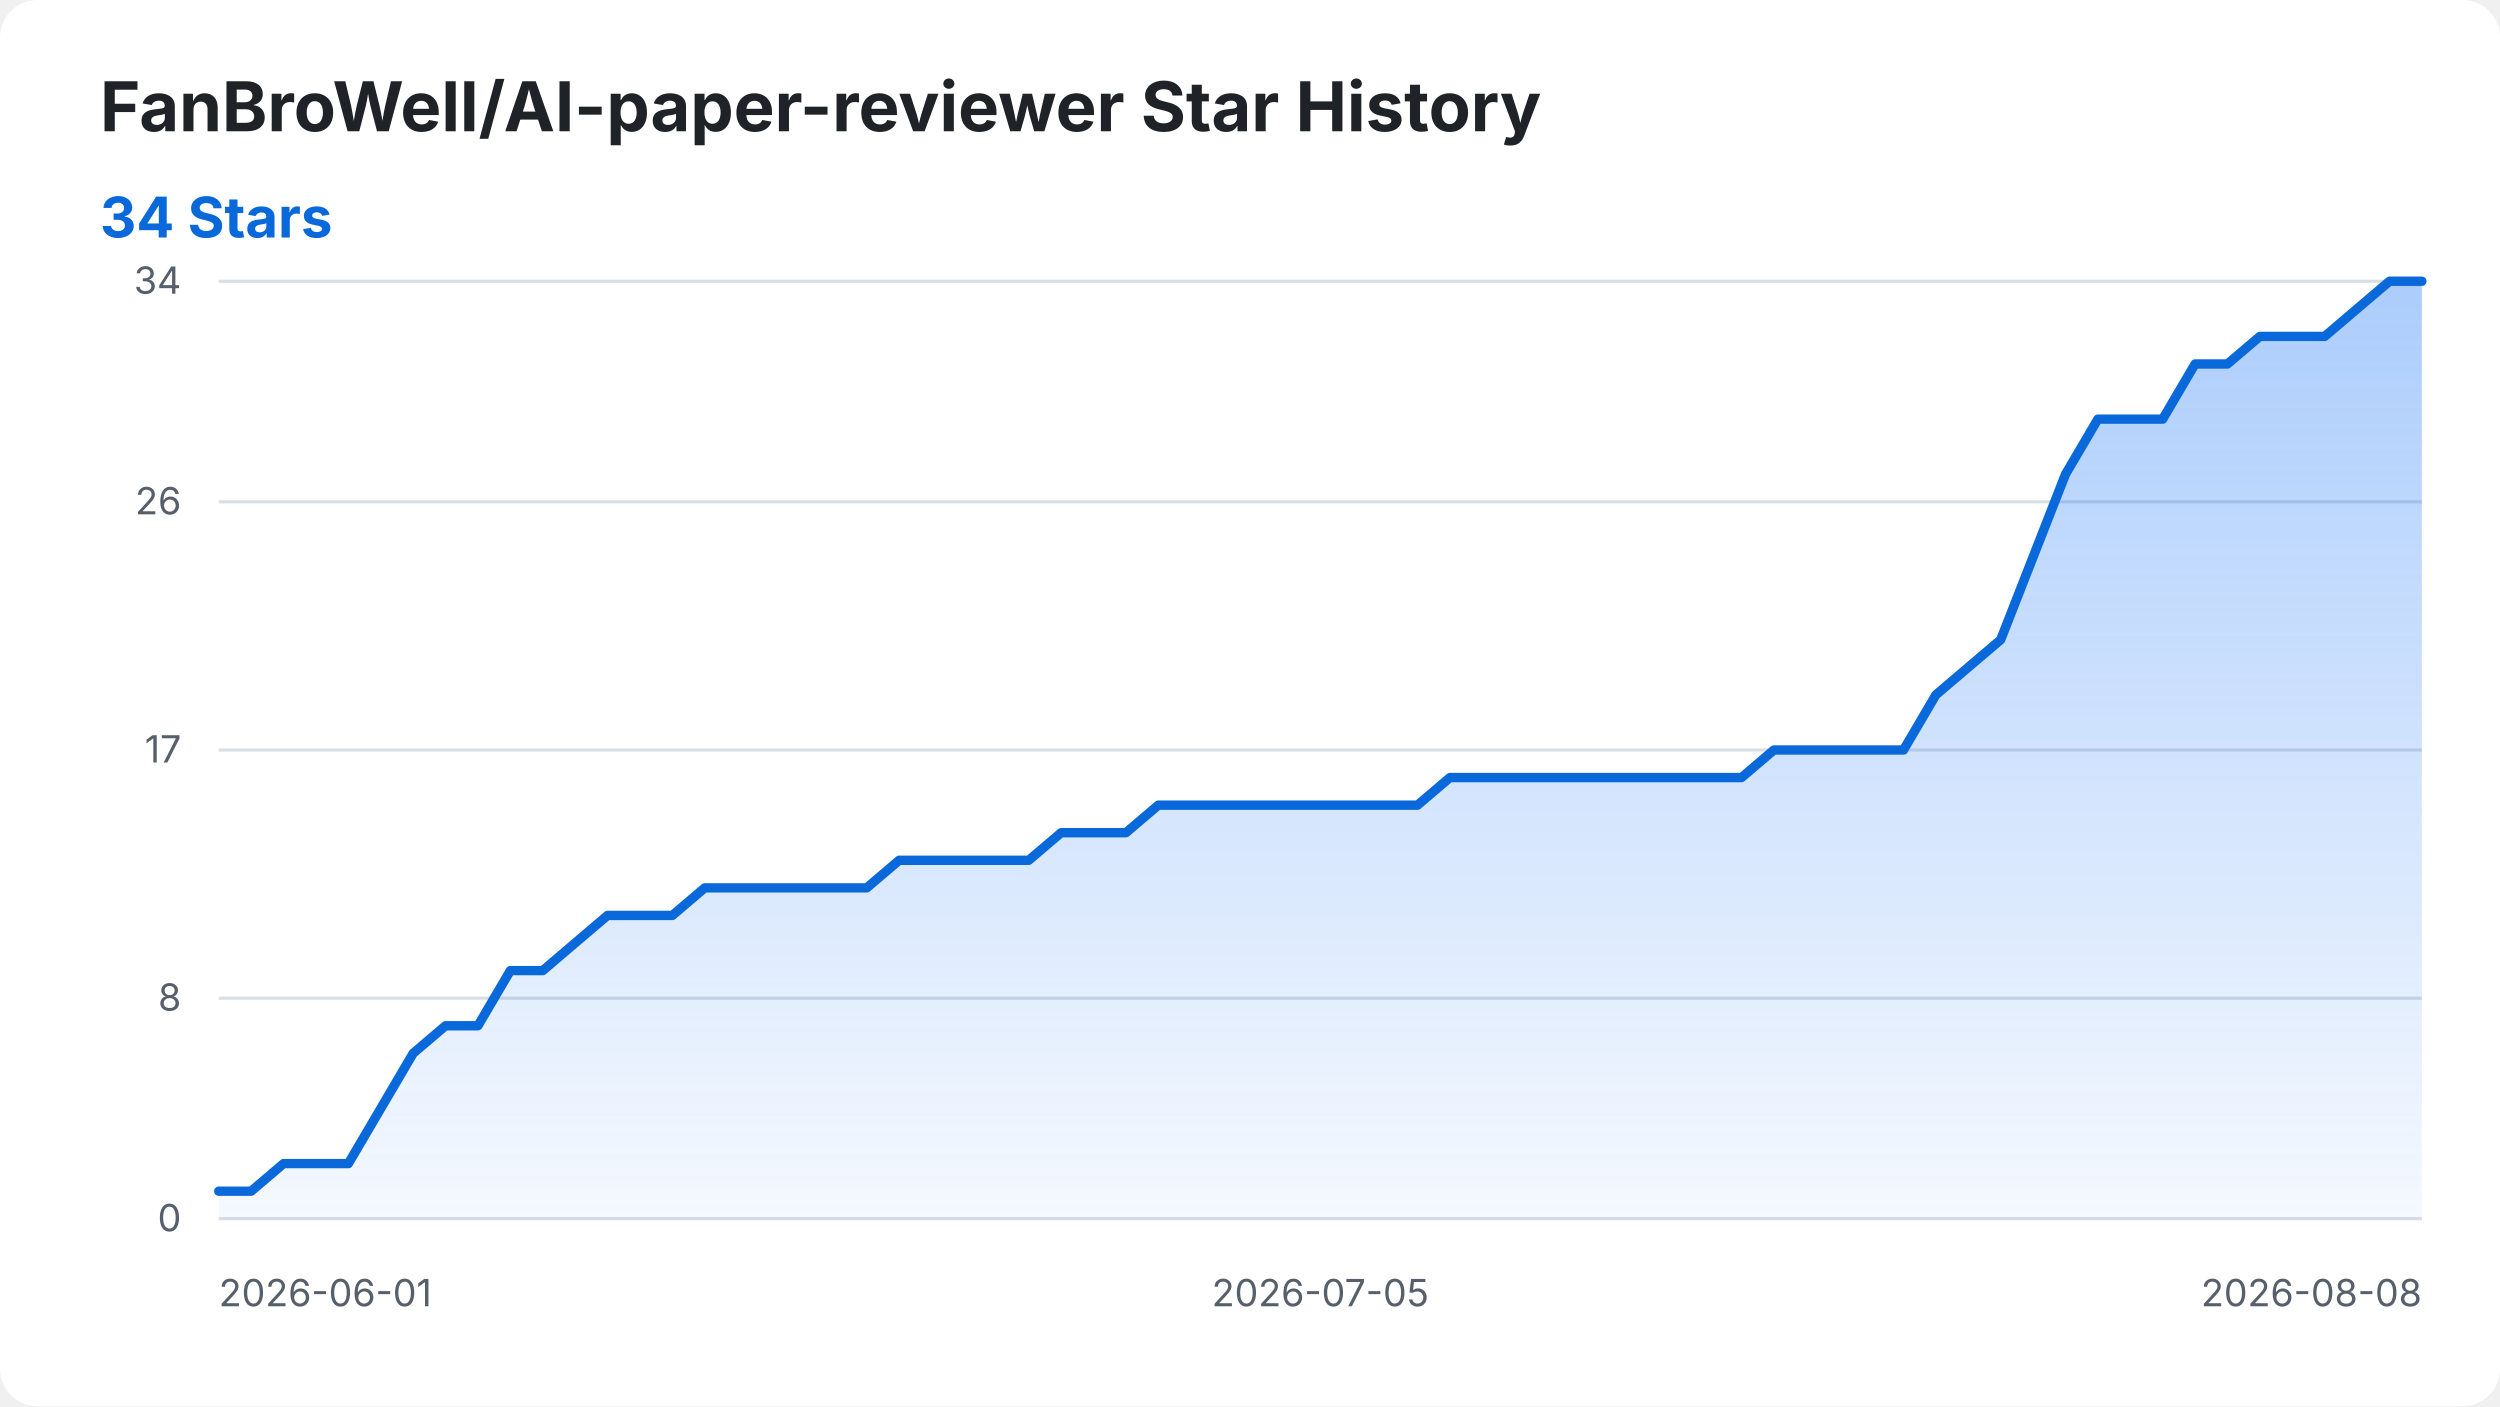
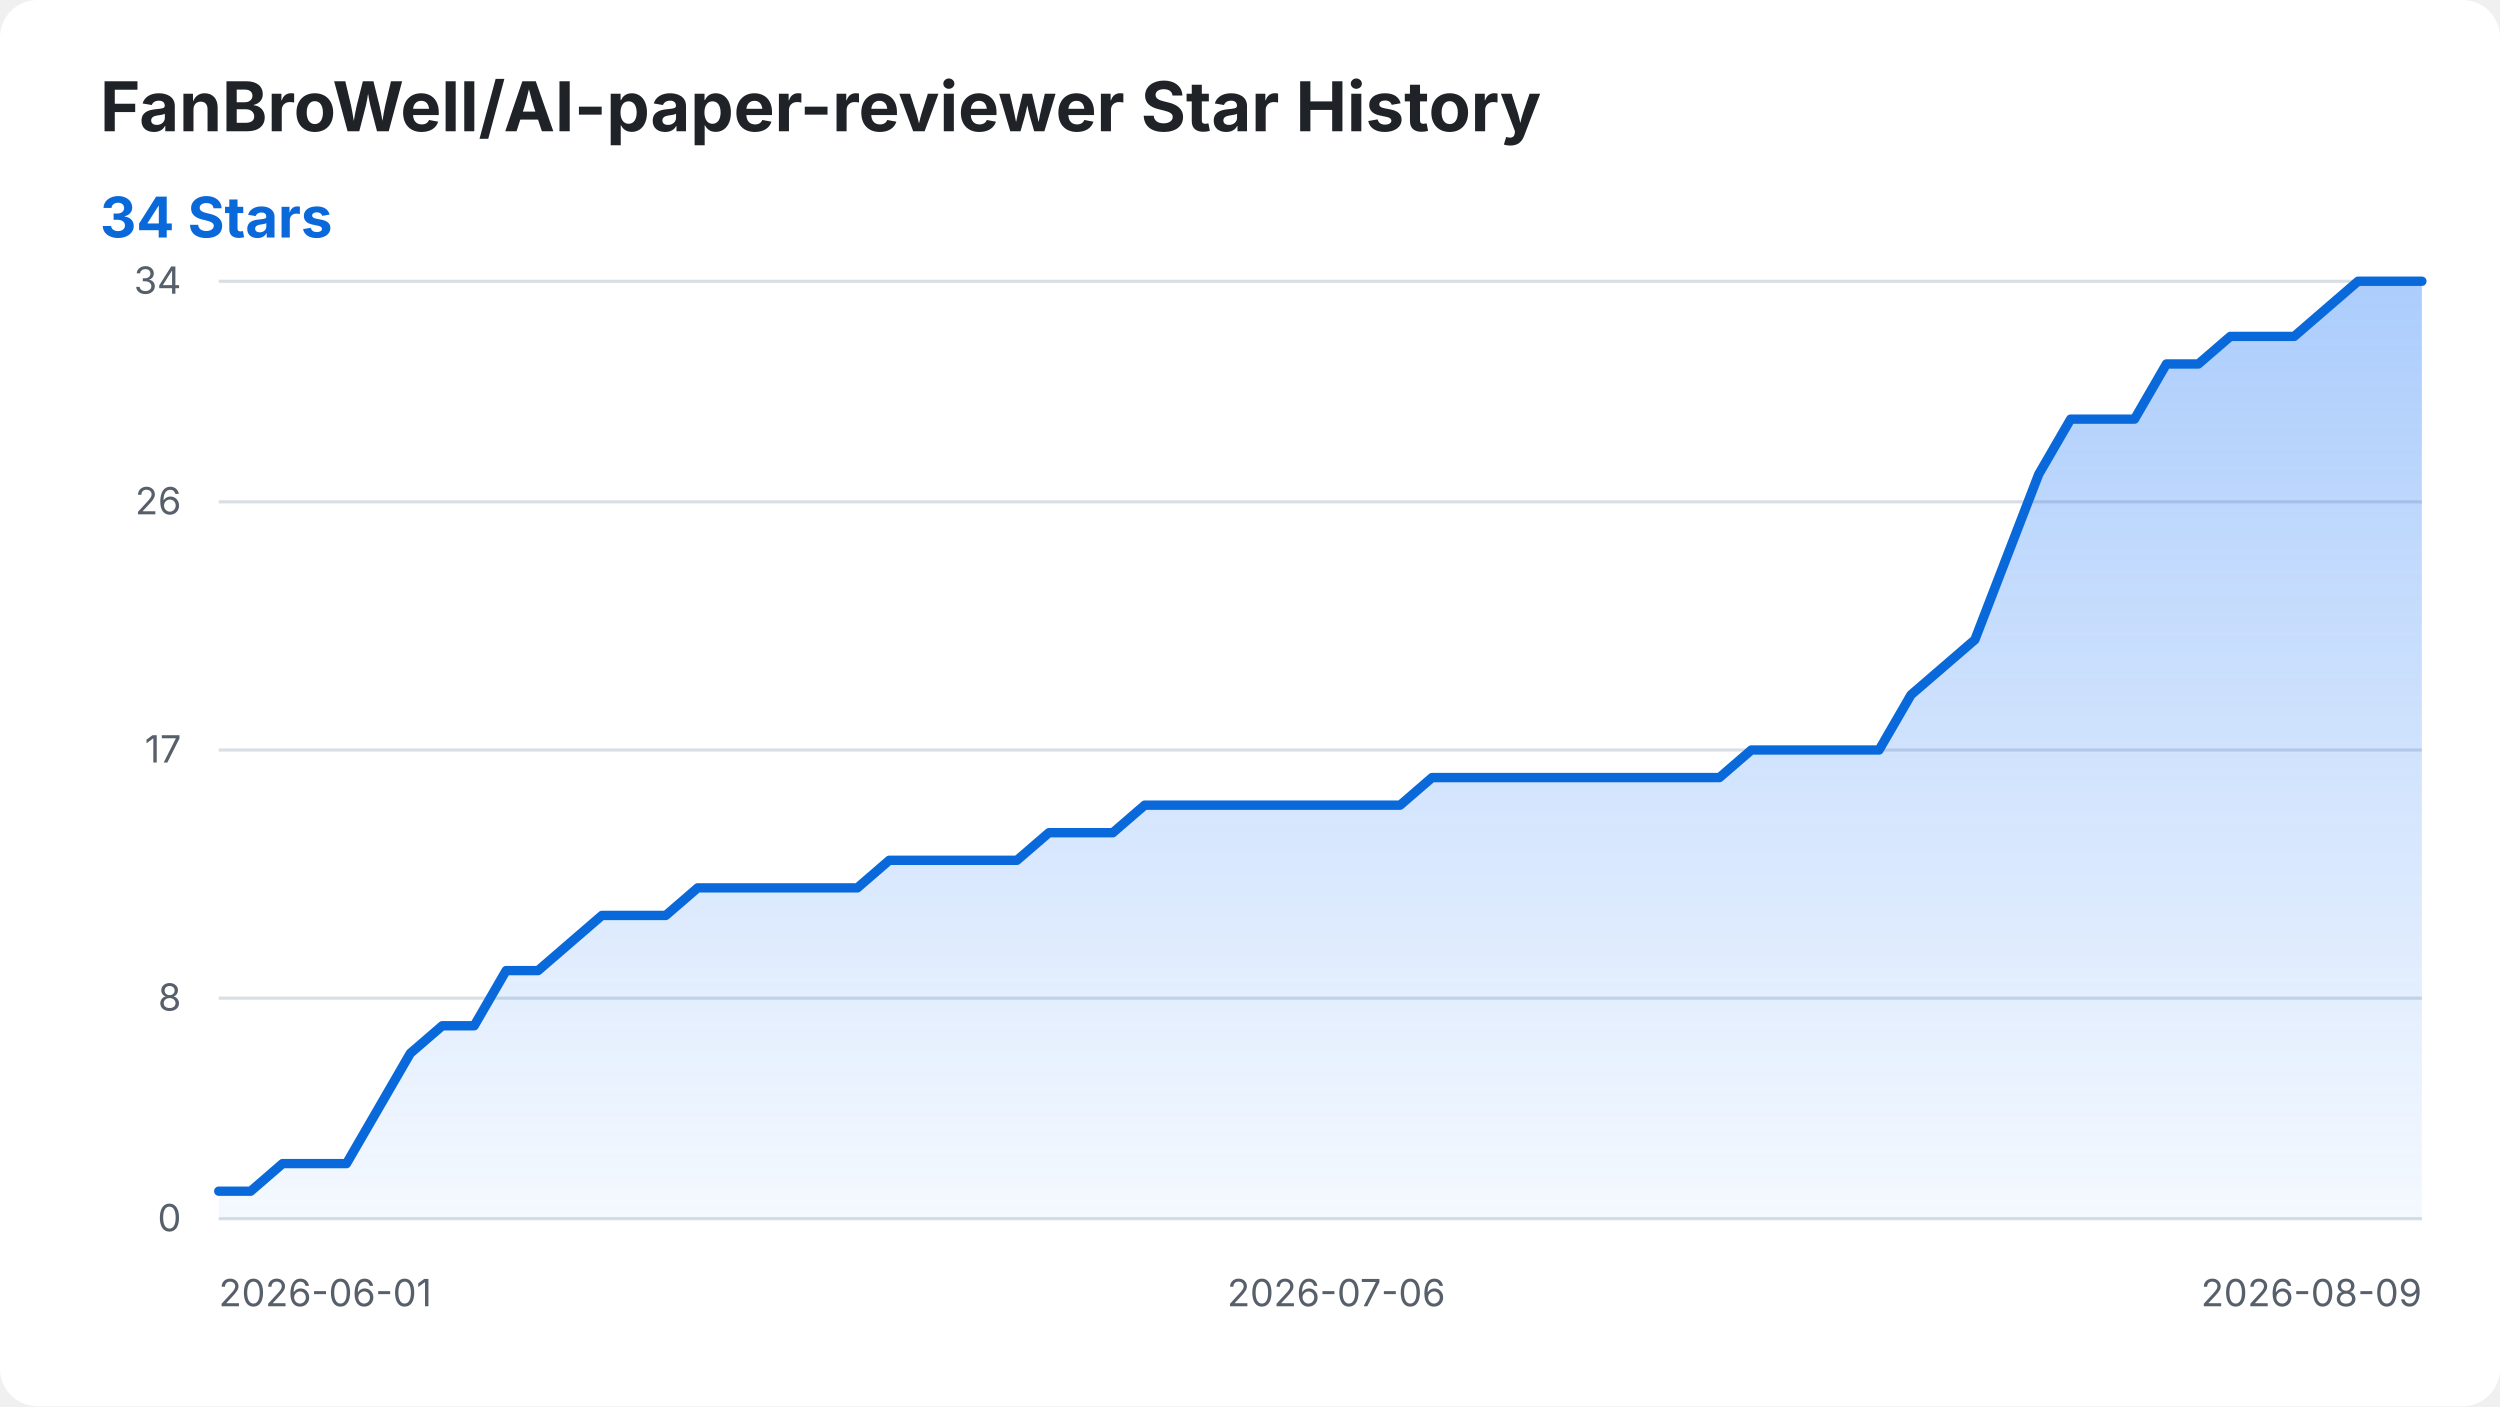
<svg xmlns="http://www.w3.org/2000/svg" width="800" height="450" viewBox="0 0 800 450" role="img" aria-labelledby="title desc">
  <style>
    .background { fill: #ffffff; }
    .title { fill: #1f2328; font: 700 22px -apple-system, BlinkMacSystemFont, "Segoe UI", sans-serif; }
    .summary { fill: #0969da; font: 700 18px -apple-system, BlinkMacSystemFont, "Segoe UI", sans-serif; }
    .axis-label { fill: #57606a; font: 12px -apple-system, BlinkMacSystemFont, "Segoe UI", sans-serif; }
    .grid { stroke: #d8dee4; stroke-width: 1; }
    .star-area { fill: url(#area-gradient); }
    .star-line { fill: none; stroke: #0969da; stroke-width: 3; stroke-linecap: round; stroke-linejoin: round; }
    @media (prefers-color-scheme: dark) {
      .background { fill: #0d1117; }
      .title { fill: #f0f6fc; }
      .axis-label { fill: #8b949e; }
      .grid { stroke: #30363d; }
      .summary { fill: #58a6ff; }
      .star-line { stroke: #58a6ff; }
    }
  </style>
  <defs>
    <linearGradient id="area-gradient" x1="0" y1="0" x2="0" y2="1">
      <stop offset="0%" stop-color="#2f81f7" stop-opacity="0.40" />
      <stop offset="100%" stop-color="#2f81f7" stop-opacity="0.05" />
    </linearGradient>
  </defs>
  <rect class="background" width="800" height="450" rx="12" />
  <text class="title" x="32" y="42">FanBroWell/AI-paper-reviewer Star History</text>
  <text class="summary" x="32" y="76">34 Stars</text>
  <line class="grid" x1="70" y1="390.00" x2="775" y2="390.00" />
  <text class="axis-label" x="58" y="394.00" text-anchor="end">0</text>
  <line class="grid" x1="70" y1="319.41" x2="775" y2="319.41" />
  <text class="axis-label" x="58" y="323.41" text-anchor="end">8</text>
  <line class="grid" x1="70" y1="240.00" x2="775" y2="240.00" />
  <text class="axis-label" x="58" y="244.00" text-anchor="end">17</text>
  <line class="grid" x1="70" y1="160.59" x2="775" y2="160.59" />
  <text class="axis-label" x="58" y="164.59" text-anchor="end">26</text>
  <line class="grid" x1="70" y1="90.00" x2="775" y2="90.00" />
  <text class="axis-label" x="58" y="94.00" text-anchor="end">34</text>
  <text class="axis-label" x="70.00" y="418" text-anchor="start">2026-06-01</text>
-   <text class="axis-label" x="422.50" y="418" text-anchor="middle">2026-07-05</text>
-   <text class="axis-label" x="775.00" y="418" text-anchor="end">2026-08-08</text>
-   <path class="star-area" d="M 70.00 390.00 L 70.00 381.18 L 80.37 381.18 L 90.74 372.35 L 101.10 372.35 L 111.47 372.35 L 121.84 354.71 L 132.21 337.06 L 142.57 328.24 L 152.94 328.24 L 163.31 310.59 L 173.68 310.59 L 184.04 301.76 L 194.41 292.94 L 204.78 292.94 L 215.15 292.94 L 225.51 284.12 L 235.88 284.12 L 246.25 284.12 L 256.62 284.12 L 266.99 284.12 L 277.35 284.12 L 287.72 275.29 L 298.09 275.29 L 308.46 275.29 L 318.82 275.29 L 329.19 275.29 L 339.56 266.47 L 349.93 266.47 L 360.29 266.47 L 370.66 257.65 L 381.03 257.65 L 391.40 257.65 L 401.76 257.65 L 412.13 257.65 L 422.50 257.65 L 432.87 257.65 L 443.24 257.65 L 453.60 257.65 L 463.97 248.82 L 474.34 248.82 L 484.71 248.82 L 495.07 248.82 L 505.44 248.82 L 515.81 248.82 L 526.18 248.82 L 536.54 248.82 L 546.91 248.82 L 557.28 248.82 L 567.65 240.00 L 578.01 240.00 L 588.38 240.00 L 598.75 240.00 L 609.12 240.00 L 619.49 222.35 L 629.85 213.53 L 640.22 204.71 L 650.59 178.24 L 660.96 151.76 L 671.32 134.12 L 681.69 134.12 L 692.06 134.12 L 702.43 116.47 L 712.79 116.47 L 723.16 107.65 L 733.53 107.65 L 743.90 107.65 L 754.26 98.82 L 764.63 90.00 L 775.00 90.00 L 775.00 390.00 Z" />
-   <path class="star-line" d="M 70.00 381.18 L 80.37 381.18 L 90.74 372.35 L 101.10 372.35 L 111.47 372.35 L 121.84 354.71 L 132.21 337.06 L 142.57 328.24 L 152.94 328.24 L 163.31 310.59 L 173.68 310.59 L 184.04 301.76 L 194.41 292.94 L 204.78 292.94 L 215.15 292.94 L 225.51 284.12 L 235.88 284.12 L 246.25 284.12 L 256.62 284.12 L 266.99 284.12 L 277.35 284.12 L 287.72 275.29 L 298.09 275.29 L 308.46 275.29 L 318.82 275.29 L 329.19 275.29 L 339.56 266.47 L 349.93 266.47 L 360.29 266.47 L 370.66 257.65 L 381.03 257.65 L 391.40 257.65 L 401.76 257.65 L 412.13 257.65 L 422.50 257.65 L 432.87 257.65 L 443.24 257.65 L 453.60 257.65 L 463.97 248.82 L 474.34 248.82 L 484.71 248.82 L 495.07 248.82 L 505.44 248.82 L 515.81 248.82 L 526.18 248.82 L 536.54 248.82 L 546.91 248.82 L 557.28 248.82 L 567.65 240.00 L 578.01 240.00 L 588.38 240.00 L 598.75 240.00 L 609.12 240.00 L 619.49 222.35 L 629.85 213.53 L 640.22 204.71 L 650.59 178.24 L 660.96 151.76 L 671.32 134.12 L 681.69 134.12 L 692.06 134.12 L 702.43 116.47 L 712.79 116.47 L 723.16 107.65 L 733.53 107.65 L 743.90 107.65 L 754.26 98.82 L 764.63 90.00 L 775.00 90.00" />
+   <text class="axis-label" x="427.61" y="418" text-anchor="middle">2026-07-06</text>
+   <text class="axis-label" x="775.00" y="418" text-anchor="end">2026-08-09</text>
+   <path class="star-area" d="M 70.00 390.00 L 70.00 381.18 L 80.22 381.18 L 90.43 372.35 L 100.65 372.35 L 110.87 372.35 L 121.09 354.71 L 131.30 337.06 L 141.52 328.24 L 151.74 328.24 L 161.96 310.59 L 172.17 310.59 L 182.39 301.76 L 192.61 292.94 L 202.83 292.94 L 213.04 292.94 L 223.26 284.12 L 233.48 284.12 L 243.70 284.12 L 253.91 284.12 L 264.13 284.12 L 274.35 284.12 L 284.57 275.29 L 294.78 275.29 L 305.00 275.29 L 315.22 275.29 L 325.43 275.29 L 335.65 266.47 L 345.87 266.47 L 356.09 266.47 L 366.30 257.65 L 376.52 257.65 L 386.74 257.65 L 396.96 257.65 L 407.17 257.65 L 417.39 257.65 L 427.61 257.65 L 437.83 257.65 L 448.04 257.65 L 458.26 248.82 L 468.48 248.82 L 478.70 248.82 L 488.91 248.82 L 499.13 248.82 L 509.35 248.82 L 519.57 248.82 L 529.78 248.82 L 540.00 248.82 L 550.22 248.82 L 560.43 240.00 L 570.65 240.00 L 580.87 240.00 L 591.09 240.00 L 601.30 240.00 L 611.52 222.35 L 621.74 213.53 L 631.96 204.71 L 642.17 178.24 L 652.39 151.76 L 662.61 134.12 L 672.83 134.12 L 683.04 134.12 L 693.26 116.47 L 703.48 116.47 L 713.70 107.65 L 723.91 107.65 L 734.13 107.65 L 744.35 98.82 L 754.57 90.00 L 764.78 90.00 L 775.00 90.00 L 775.00 390.00 Z" />
+   <path class="star-line" d="M 70.00 381.18 L 80.22 381.18 L 90.43 372.35 L 100.65 372.35 L 110.87 372.35 L 121.09 354.71 L 131.30 337.06 L 141.52 328.24 L 151.74 328.24 L 161.96 310.59 L 172.17 310.59 L 182.39 301.76 L 192.61 292.94 L 202.83 292.94 L 213.04 292.94 L 223.26 284.12 L 233.48 284.12 L 243.70 284.12 L 253.91 284.12 L 264.13 284.12 L 274.35 284.12 L 284.57 275.29 L 294.78 275.29 L 305.00 275.29 L 315.22 275.29 L 325.43 275.29 L 335.65 266.47 L 345.87 266.47 L 356.09 266.47 L 366.30 257.65 L 376.52 257.65 L 386.74 257.65 L 396.96 257.65 L 407.17 257.65 L 417.39 257.65 L 427.61 257.65 L 437.83 257.65 L 448.04 257.65 L 458.26 248.82 L 468.48 248.82 L 478.70 248.82 L 488.91 248.82 L 499.13 248.82 L 509.35 248.82 L 519.57 248.82 L 529.78 248.82 L 540.00 248.82 L 550.22 248.82 L 560.43 240.00 L 570.65 240.00 L 580.87 240.00 L 591.09 240.00 L 601.30 240.00 L 611.52 222.35 L 621.74 213.53 L 631.96 204.71 L 642.17 178.24 L 652.39 151.76 L 662.61 134.12 L 672.83 134.12 L 683.04 134.12 L 693.26 116.47 L 703.48 116.47 L 713.70 107.65 L 723.91 107.65 L 734.13 107.65 L 744.35 98.82 L 754.57 90.00 L 764.78 90.00 L 775.00 90.00" />
</svg>
